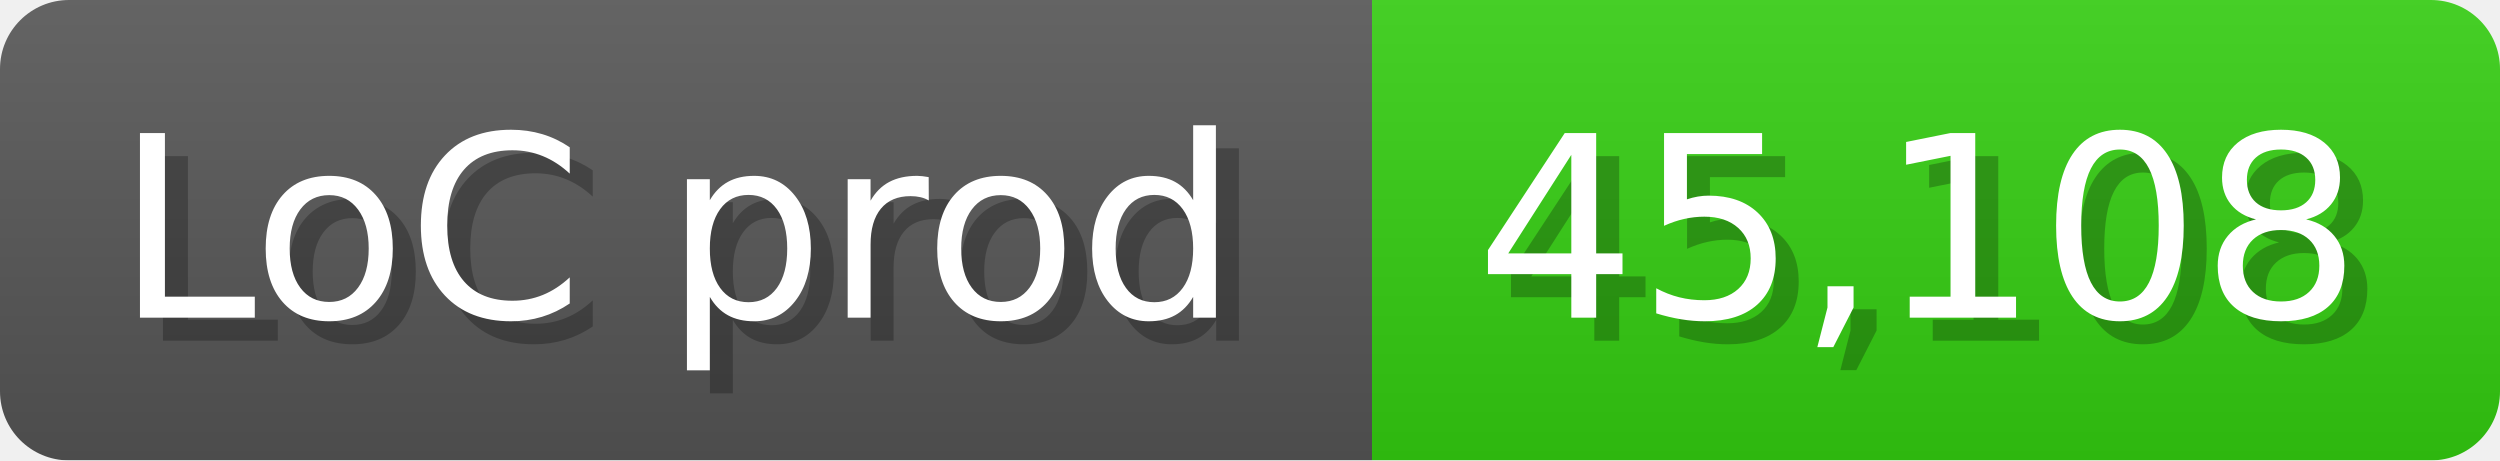
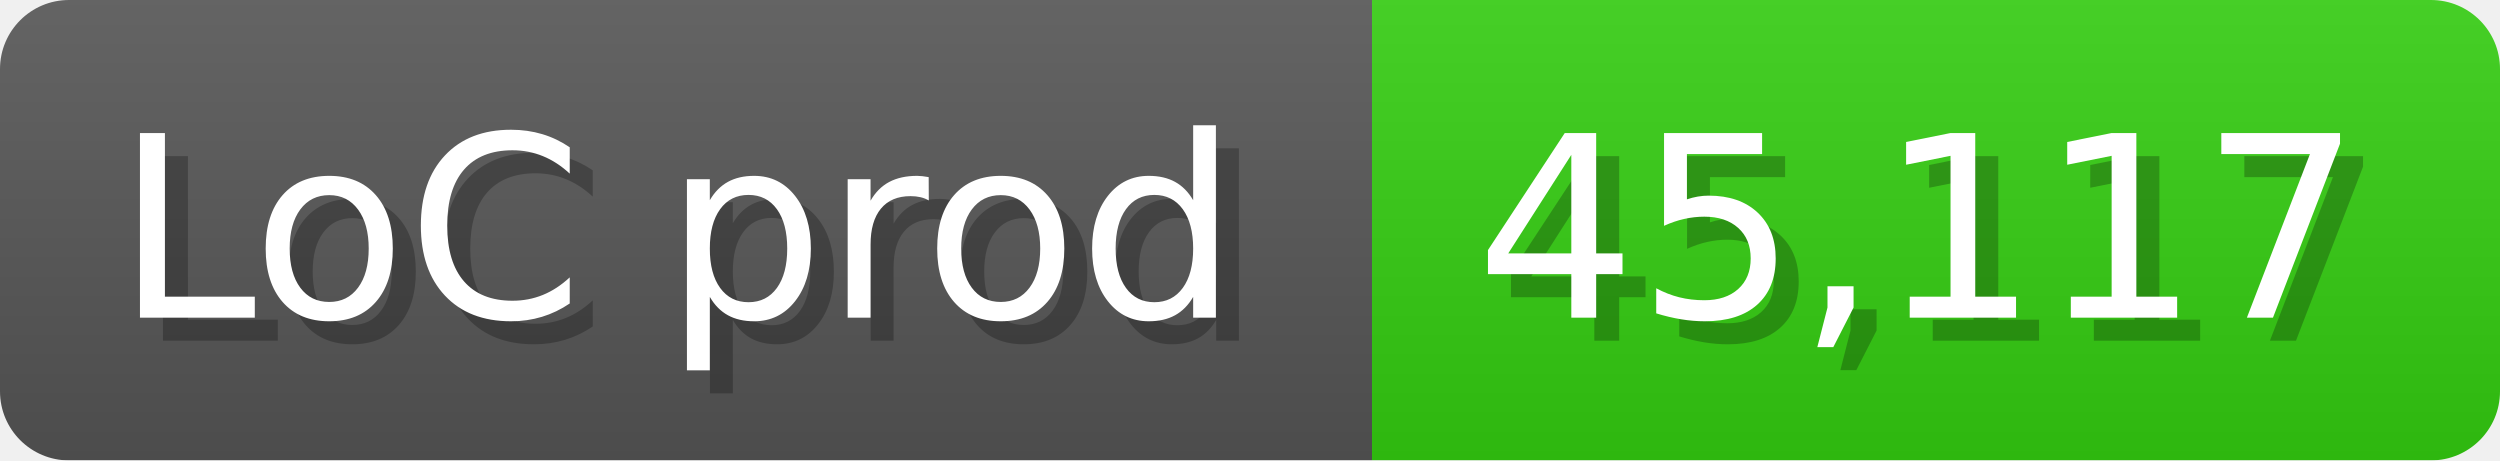
<svg xmlns="http://www.w3.org/2000/svg" width="108.6" height="20" viewBox="0 0 1086 200">
  <linearGradient id="a" x2="0" y2="100%">
    <stop offset="0" stop-opacity=".1" stop-color="#EEE" />
    <stop offset="1" stop-opacity=".1" />
  </linearGradient>
  <mask id="m">
    <rect width="1086" height="200" rx="30" fill="#FFF" />
  </mask>
  <g mask="url(#m)">
    <rect width="596" height="200" fill="#555" />
    <rect width="490" height="200" fill="#3C1" x="596" />
    <rect width="1086" height="200" fill="url(#a)" />
  </g>
  <g fill="#fff" text-anchor="start" font-family="Verdana,DejaVu Sans,sans-serif" font-size="110">
    <text x="60" y="148" textLength="496" fill="#000" opacity="0.25">LoC prod</text>
    <text x="50" y="138" textLength="496">LoC prod</text>
-     <text x="651" y="148" textLength="390" fill="#000" opacity="0.25">45,108</text>
-     <text x="641" y="138" textLength="390">45,108</text>
+     <text x="651" y="148" textLength="390" fill="#000" opacity="0.25">45,117</text>
+     <text x="641" y="138" textLength="390">45,117</text>
  </g>
</svg>
